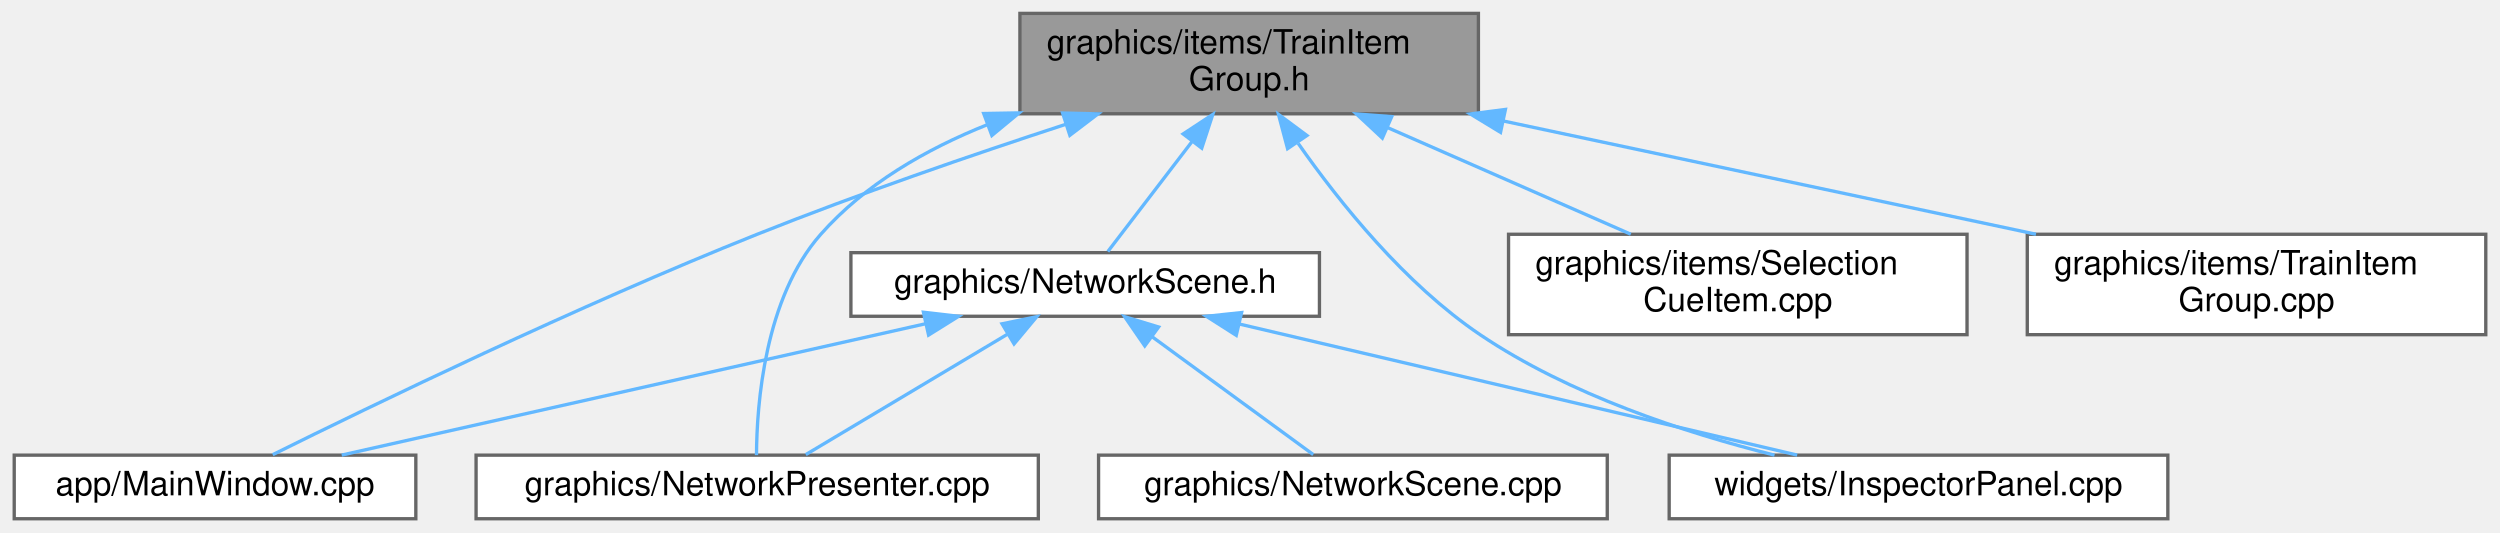
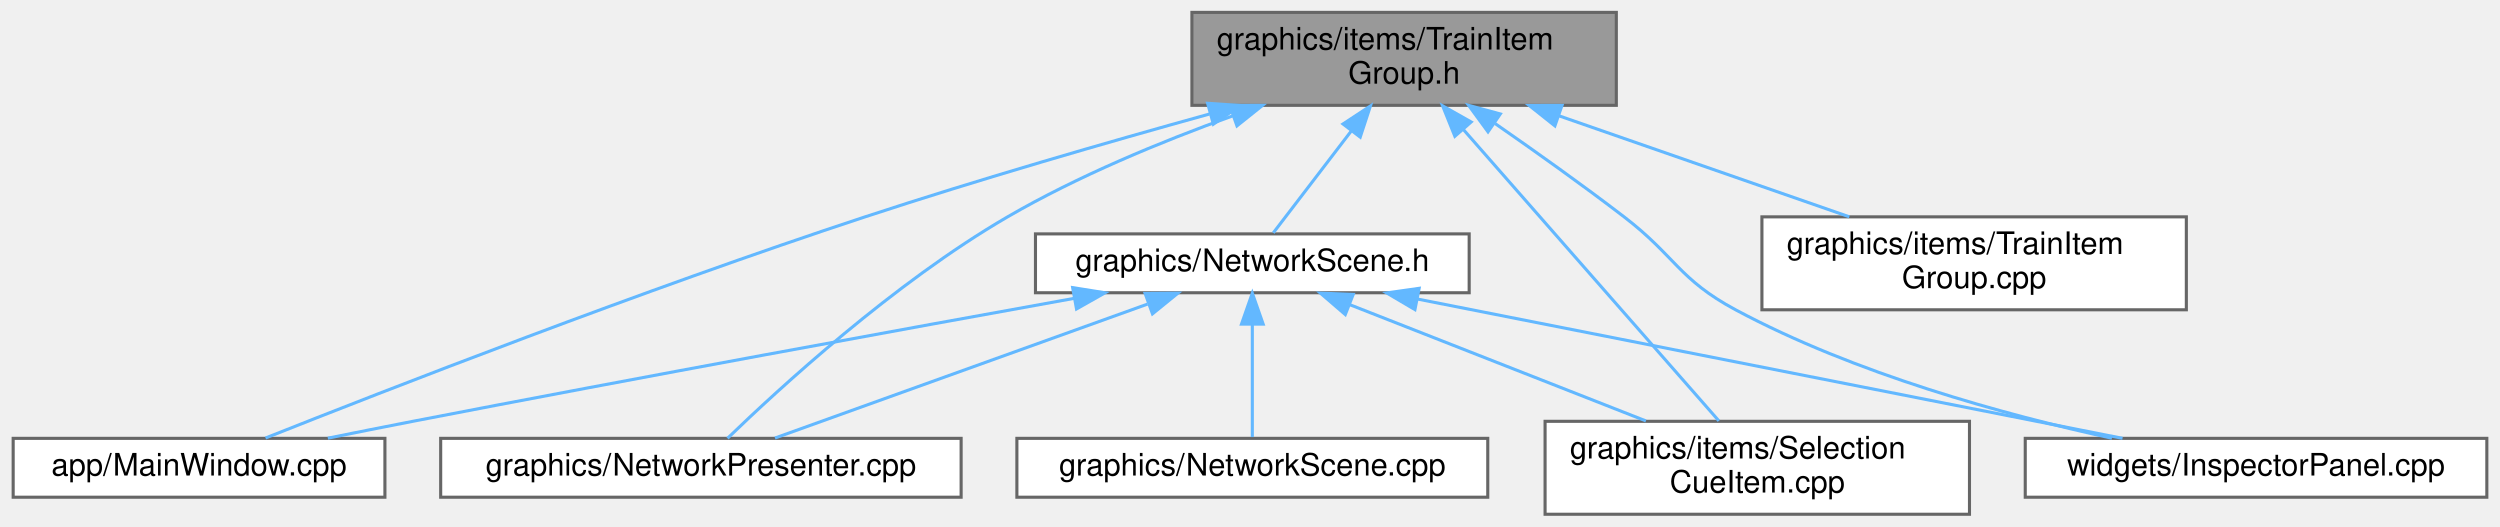
- <svg xmlns="http://www.w3.org/2000/svg" xmlns:xlink="http://www.w3.org/1999/xlink" width="747pt" height="159pt" viewBox="0.00 0.00 746.50 159.00">
-   <g id="graph0" class="graph" transform="scale(1 1) rotate(0) translate(4 155)">
+ <svg xmlns="http://www.w3.org/2000/svg" xmlns:xlink="http://www.w3.org/1999/xlink" width="807pt" height="170pt" viewBox="0.00 0.00 806.50 170.00">
+   <g id="graph0" class="graph" transform="scale(1 1) rotate(0) translate(4 166)">
    <g id="Node000001" class="node">
      <g id="a_Node000001">
        <a xlink:title=" ">
-           <polygon fill="#999999" stroke="#666666" points="437.5,-151 300.5,-151 300.5,-121 437.5,-121 437.5,-151" />
-           <text text-anchor="start" x="308.5" y="-139" font-family="Helvetica,sans-Serif" font-size="10.00">graphics/items/TrainItem</text>
-           <text text-anchor="middle" x="369" y="-128" font-family="Helvetica,sans-Serif" font-size="10.00">Group.h</text>
+           <polygon fill="#999999" stroke="#666666" points="517.5,-162 380.5,-162 380.5,-132 517.5,-132 517.5,-162" />
+           <text text-anchor="start" x="388.5" y="-150" font-family="Helvetica,sans-Serif" font-size="10.00">graphics/items/TrainItem</text>
+           <text text-anchor="middle" x="449" y="-139" font-family="Helvetica,sans-Serif" font-size="10.00">Group.h</text>
        </a>
      </g>
    </g>
    <g id="Node000002" class="node">
      <g id="a_Node000002">
        <a xlink:href="_main_window_8cpp.html" target="_top" xlink:title=" ">
-           <polygon fill="white" stroke="#666666" points="120,-19 0,-19 0,0 120,0 120,-19" />
-           <text text-anchor="middle" x="60" y="-7" font-family="Helvetica,sans-Serif" font-size="10.00">app/MainWindow.cpp</text>
+           <polygon fill="white" stroke="#666666" points="120,-24.5 0,-24.5 0,-5.5 120,-5.5 120,-24.5" />
+           <text text-anchor="middle" x="60" y="-12.5" font-family="Helvetica,sans-Serif" font-size="10.00">app/MainWindow.cpp</text>
        </a>
      </g>
    </g>
    <g id="edge1_Node000001_Node000002" class="edge">
      <g id="a_edge1_Node000001_Node000002">
        <a xlink:title=" ">
-           <path fill="none" stroke="#63b8ff" d="M314.28,-117.88C286.4,-108.78 252.13,-97.01 222,-85 168.23,-63.56 106.57,-33.69 77.24,-19.15" />
-           <polygon fill="#63b8ff" stroke="#63b8ff" points="313.26,-121.23 323.85,-120.98 315.42,-114.57 313.26,-121.23" />
+           <path fill="none" stroke="#63b8ff" d="M386.11,-129.18C352.88,-119.97 311.53,-108.02 275,-96 203.31,-72.4 119.95,-39.9 81.47,-24.61" />
+           <polygon fill="#63b8ff" stroke="#63b8ff" points="385.57,-132.66 396.14,-131.94 387.43,-125.91 385.57,-132.66" />
        </a>
      </g>
    </g>
    <g id="Node000003" class="node">
      <g id="a_Node000003">
        <a xlink:href="_network_presenter_8cpp.html" target="_top" xlink:title=" ">
-           <polygon fill="white" stroke="#666666" points="306,-19 138,-19 138,0 306,0 306,-19" />
-           <text text-anchor="middle" x="222" y="-7" font-family="Helvetica,sans-Serif" font-size="10.00">graphics/NetworkPresenter.cpp</text>
+           <polygon fill="white" stroke="#666666" points="306,-24.5 138,-24.5 138,-5.5 306,-5.5 306,-24.5" />
+           <text text-anchor="middle" x="222" y="-12.5" font-family="Helvetica,sans-Serif" font-size="10.00">graphics/NetworkPresenter.cpp</text>
        </a>
      </g>
    </g>
    <g id="edge2_Node000001_Node000003" class="edge">
      <g id="a_edge2_Node000001_Node000003">
        <a xlink:title=" ">
-           <path fill="none" stroke="#63b8ff" d="M290.88,-117.79C272.36,-110.41 254.18,-99.91 241,-85 224.2,-66 221.87,-34.17 221.79,-19.01" />
-           <polygon fill="#63b8ff" stroke="#63b8ff" points="289.68,-121.08 300.28,-121.27 292.12,-114.52 289.68,-121.08" />
+           <path fill="none" stroke="#63b8ff" d="M393.62,-128.58C370.43,-120.22 343.66,-109.15 321,-96 284.31,-74.7 246.97,-40.35 230.59,-24.51" />
+           <polygon fill="#63b8ff" stroke="#63b8ff" points="392.72,-131.97 403.31,-131.99 395.04,-125.37 392.72,-131.97" />
        </a>
      </g>
    </g>
    <g id="Node000004" class="node">
      <g id="a_Node000004">
        <a xlink:href="_network_scene_8h.html" target="_top" xlink:title=" ">
-           <polygon fill="white" stroke="#666666" points="390,-79.5 250,-79.5 250,-60.5 390,-60.5 390,-79.5" />
-           <text text-anchor="middle" x="320" y="-67.5" font-family="Helvetica,sans-Serif" font-size="10.00">graphics/NetworkScene.h</text>
+           <polygon fill="white" stroke="#666666" points="470,-90.5 330,-90.5 330,-71.5 470,-71.5 470,-90.5" />
+           <text text-anchor="middle" x="400" y="-78.5" font-family="Helvetica,sans-Serif" font-size="10.00">graphics/NetworkScene.h</text>
        </a>
      </g>
    </g>
    <g id="edge3_Node000001_Node000004" class="edge">
      <g id="a_edge3_Node000001_Node000004">
        <a xlink:title=" ">
-           <path fill="none" stroke="#63b8ff" d="M351.86,-112.61C343.22,-101.32 333.23,-88.28 326.77,-79.84" />
-           <polygon fill="#63b8ff" stroke="#63b8ff" points="349.27,-114.98 358.13,-120.8 354.83,-110.73 349.27,-114.98" />
+           <path fill="none" stroke="#63b8ff" d="M431.86,-123.61C423.22,-112.32 413.23,-99.28 406.77,-90.84" />
+           <polygon fill="#63b8ff" stroke="#63b8ff" points="429.27,-125.98 438.13,-131.8 434.83,-121.73 429.27,-125.98" />
        </a>
      </g>
    </g>
    <g id="Node000006" class="node">
      <g id="a_Node000006">
-         <a xlink:href="_inspector_panel_8cpp.html" target="_top" xlink:title=" ">
-           <polygon fill="white" stroke="#666666" points="643.5,-19 494.5,-19 494.5,0 643.5,0 643.5,-19" />
-           <text text-anchor="middle" x="569" y="-7" font-family="Helvetica,sans-Serif" font-size="10.00">widgets/InspectorPanel.cpp</text>
+         <a xlink:href="_selection_cue_item_8cpp.html" target="_top" xlink:title=" ">
+           <polygon fill="white" stroke="#666666" points="631.5,-30 494.5,-30 494.5,0 631.5,0 631.5,-30" />
+           <text text-anchor="start" x="502.5" y="-18" font-family="Helvetica,sans-Serif" font-size="10.00">graphics/items/Selection</text>
+           <text text-anchor="middle" x="563" y="-7" font-family="Helvetica,sans-Serif" font-size="10.00">CueItem.cpp</text>
        </a>
      </g>
    </g>
-     <g id="edge10_Node000001_Node000006" class="edge">
-       <g id="a_edge10_Node000001_Node000006">
+     <g id="edge9_Node000001_Node000006" class="edge">
+       <g id="a_edge9_Node000001_Node000006">
        <a xlink:title=" ">
-           <path fill="none" stroke="#63b8ff" d="M383.64,-112.16C396.13,-94.32 415.6,-70.11 438,-55 464.59,-37.07 499.07,-25.74 525.98,-19" />
-           <polygon fill="#63b8ff" stroke="#63b8ff" points="380.48,-110.58 377.76,-120.82 386.27,-114.51 380.48,-110.58" />
+           <path fill="none" stroke="#63b8ff" d="M468.16,-124.15C491.64,-97.38 530.74,-52.79 550.6,-30.14" />
+           <polygon fill="#63b8ff" stroke="#63b8ff" points="465.38,-122.01 461.42,-131.84 470.64,-126.63 465.38,-122.01" />
        </a>
      </g>
    </g>
    <g id="Node000007" class="node">
      <g id="a_Node000007">
-         <a xlink:href="_selection_cue_item_8cpp.html" target="_top" xlink:title=" ">
-           <polygon fill="white" stroke="#666666" points="583.5,-85 446.5,-85 446.5,-55 583.5,-55 583.5,-85" />
-           <text text-anchor="start" x="454.5" y="-73" font-family="Helvetica,sans-Serif" font-size="10.00">graphics/items/Selection</text>
-           <text text-anchor="middle" x="515" y="-62" font-family="Helvetica,sans-Serif" font-size="10.00">CueItem.cpp</text>
+         <a xlink:href="_inspector_panel_8cpp.html" target="_top" xlink:title=" ">
+           <polygon fill="white" stroke="#666666" points="798.5,-24.5 649.5,-24.5 649.5,-5.5 798.5,-5.5 798.5,-24.5" />
+           <text text-anchor="middle" x="724" y="-12.5" font-family="Helvetica,sans-Serif" font-size="10.00">widgets/InspectorPanel.cpp</text>
        </a>
      </g>
    </g>
-     <g id="edge8_Node000001_Node000007" class="edge">
-       <g id="a_edge8_Node000001_Node000007">
+     <g id="edge11_Node000001_Node000007" class="edge">
+       <g id="a_edge11_Node000001_Node000007">
        <a xlink:title=" ">
-           <path fill="none" stroke="#63b8ff" d="M410.25,-116.92C433.32,-106.8 461.66,-94.38 483.03,-85.01" />
-           <polygon fill="#63b8ff" stroke="#63b8ff" points="408.79,-113.73 401.04,-120.95 411.6,-120.15 408.79,-113.73" />
+           <path fill="none" stroke="#63b8ff" d="M478.36,-126.12C491.3,-117.15 506.59,-106.29 520,-96 536.53,-83.33 537.64,-75.84 556,-66 594.49,-45.37 642.62,-32.16 677.48,-24.53" />
+           <polygon fill="#63b8ff" stroke="#63b8ff" points="476.08,-123.44 469.82,-131.99 480.05,-129.21 476.08,-123.44" />
        </a>
      </g>
    </g>
    <g id="Node000008" class="node">
      <g id="a_Node000008">
        <a xlink:href="_train_item_group_8cpp.html" target="_top" xlink:title=" ">
-           <polygon fill="white" stroke="#666666" points="738.5,-85 601.5,-85 601.5,-55 738.5,-55 738.5,-85" />
-           <text text-anchor="start" x="609.5" y="-73" font-family="Helvetica,sans-Serif" font-size="10.00">graphics/items/TrainItem</text>
-           <text text-anchor="middle" x="670" y="-62" font-family="Helvetica,sans-Serif" font-size="10.00">Group.cpp</text>
+           <polygon fill="white" stroke="#666666" points="701.5,-96 564.5,-96 564.5,-66 701.5,-66 701.5,-96" />
+           <text text-anchor="start" x="572.5" y="-84" font-family="Helvetica,sans-Serif" font-size="10.00">graphics/items/TrainItem</text>
+           <text text-anchor="middle" x="633" y="-73" font-family="Helvetica,sans-Serif" font-size="10.00">Group.cpp</text>
        </a>
      </g>
    </g>
-     <g id="edge9_Node000001_Node000008" class="edge">
-       <g id="a_edge9_Node000001_Node000008">
+     <g id="edge10_Node000001_Node000008" class="edge">
+       <g id="a_edge10_Node000001_Node000008">
        <a xlink:title=" ">
-           <path fill="none" stroke="#63b8ff" d="M444.98,-118.84C494.02,-108.42 557.18,-94.99 604.1,-85.01" />
-           <polygon fill="#63b8ff" stroke="#63b8ff" points="444.11,-115.45 435.06,-120.95 445.57,-122.3 444.11,-115.45" />
+           <path fill="none" stroke="#63b8ff" d="M499.05,-128.59C528.47,-118.36 565.17,-105.59 592.71,-96.01" />
+           <polygon fill="#63b8ff" stroke="#63b8ff" points="497.67,-125.36 489.38,-131.95 499.97,-131.98 497.67,-125.36" />
        </a>
      </g>
    </g>
    <g id="edge4_Node000004_Node000002" class="edge">
      <g id="a_edge4_Node000004_Node000002">
        <a xlink:title=" ">
-           <path fill="none" stroke="#63b8ff" d="M272.23,-58.25C222,-46.95 143.99,-29.4 97.85,-19.02" />
-           <polygon fill="#63b8ff" stroke="#63b8ff" points="271.67,-61.71 282.19,-60.49 273.21,-54.88 271.67,-61.71" />
+           <path fill="none" stroke="#63b8ff" d="M342.58,-69.71C287.68,-59.8 202.62,-44.26 129,-30 120.12,-28.28 110.61,-26.38 101.57,-24.56" />
+           <polygon fill="#63b8ff" stroke="#63b8ff" points="342,-73.16 352.47,-71.49 343.25,-66.27 342,-73.16" />
        </a>
      </g>
    </g>
    <g id="edge5_Node000004_Node000003" class="edge">
      <g id="a_edge5_Node000004_Node000003">
        <a xlink:title=" ">
-           <path fill="none" stroke="#63b8ff" d="M296.75,-55.12C278.06,-43.96 252.39,-28.64 236.52,-19.17" />
-           <polygon fill="#63b8ff" stroke="#63b8ff" points="295.16,-58.25 305.54,-60.37 298.75,-52.24 295.16,-58.25" />
+           <path fill="none" stroke="#63b8ff" d="M366.18,-67.84C331.01,-55.2 276.87,-35.73 245.91,-24.6" />
+           <polygon fill="#63b8ff" stroke="#63b8ff" points="365.4,-71.28 375.99,-71.37 367.77,-64.69 365.4,-71.28" />
        </a>
      </g>
    </g>
    <g id="Node000005" class="node">
      <g id="a_Node000005">
        <a xlink:href="_network_scene_8cpp.html" target="_top" xlink:title=" ">
-           <polygon fill="white" stroke="#666666" points="476,-19 324,-19 324,0 476,0 476,-19" />
-           <text text-anchor="middle" x="400" y="-7" font-family="Helvetica,sans-Serif" font-size="10.00">graphics/NetworkScene.cpp</text>
+           <polygon fill="white" stroke="#666666" points="476,-24.5 324,-24.5 324,-5.5 476,-5.5 476,-24.5" />
+           <text text-anchor="middle" x="400" y="-12.5" font-family="Helvetica,sans-Serif" font-size="10.00">graphics/NetworkScene.cpp</text>
        </a>
      </g>
    </g>
    <g id="edge6_Node000004_Node000005" class="edge">
      <g id="a_edge6_Node000004_Node000005">
        <a xlink:title=" ">
-           <path fill="none" stroke="#63b8ff" d="M340.04,-54.35C355.19,-43.27 375.48,-28.43 388.15,-19.17" />
-           <polygon fill="#63b8ff" stroke="#63b8ff" points="337.81,-51.64 331.8,-60.37 341.94,-57.29 337.81,-51.64" />
+           <path fill="none" stroke="#63b8ff" d="M400,-61.08C400,-49.13 400,-34.22 400,-24.91" />
+           <polygon fill="#63b8ff" stroke="#63b8ff" points="396.5,-61.37 400,-71.37 403.5,-61.37 396.5,-61.37" />
        </a>
      </g>
    </g>
    <g id="edge7_Node000004_Node000006" class="edge">
      <g id="a_edge7_Node000004_Node000006">
        <a xlink:title=" ">
-           <path fill="none" stroke="#63b8ff" d="M366.05,-58.18C414.17,-46.88 488.66,-29.38 532.75,-19.02" />
-           <polygon fill="#63b8ff" stroke="#63b8ff" points="365.14,-54.8 356.21,-60.49 366.74,-61.61 365.14,-54.8" />
+           <path fill="none" stroke="#63b8ff" d="M431.46,-67.65C458.82,-56.9 498.45,-41.35 527.05,-30.12" />
+           <polygon fill="#63b8ff" stroke="#63b8ff" points="430.01,-64.46 421.98,-71.37 432.57,-70.97 430.01,-64.46" />
+         </a>
+       </g>
+     </g>
+     <g id="edge8_Node000004_Node000007" class="edge">
+       <g id="a_edge8_Node000004_Node000007">
+         <a xlink:title=" ">
+           <path fill="none" stroke="#63b8ff" d="M453.2,-69.49C516.83,-56.92 622.11,-36.13 680.9,-24.51" />
+           <polygon fill="#63b8ff" stroke="#63b8ff" points="452.49,-66.06 443.36,-71.44 453.85,-72.93 452.49,-66.06" />
        </a>
      </g>
    </g>
  </g>
</svg>
